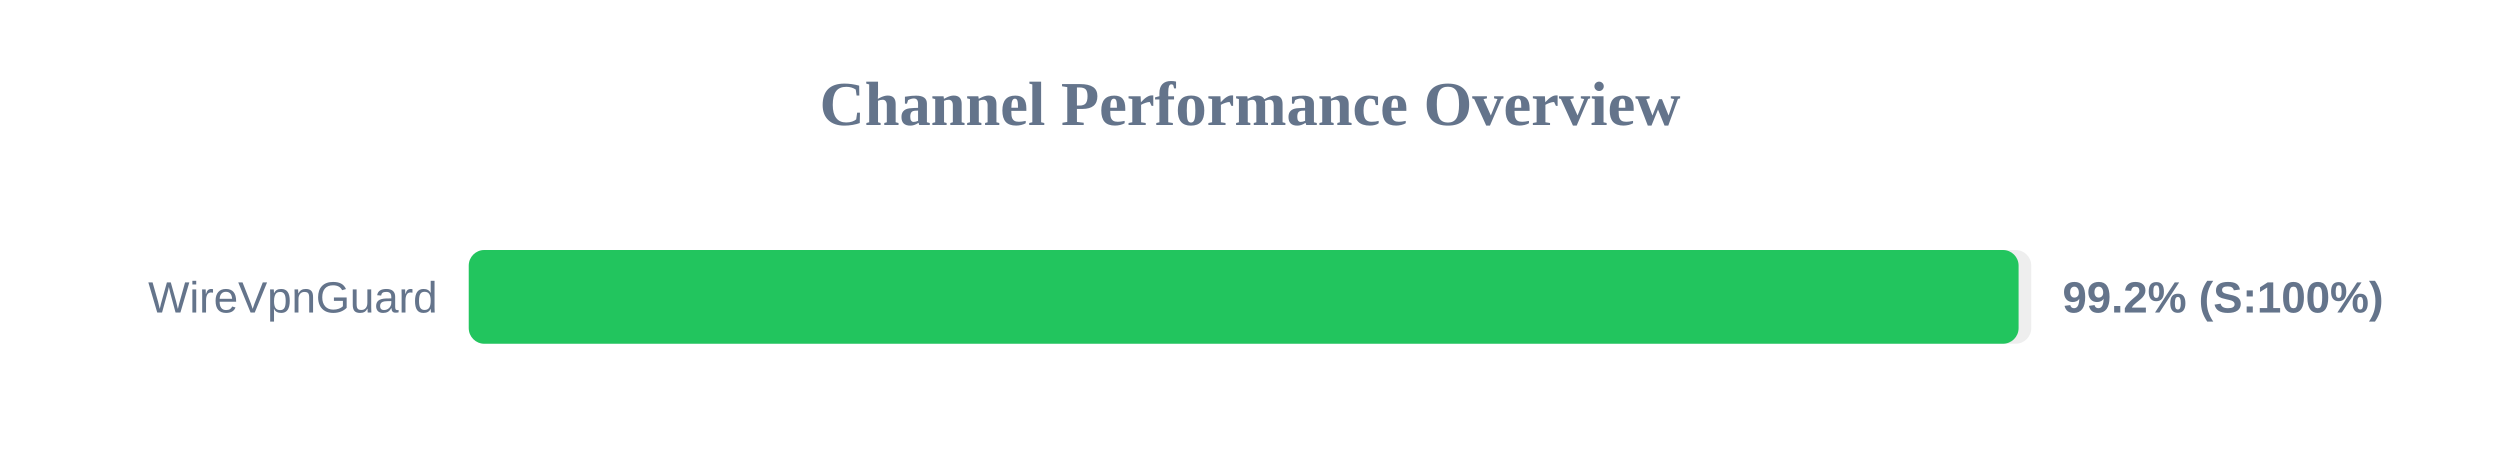
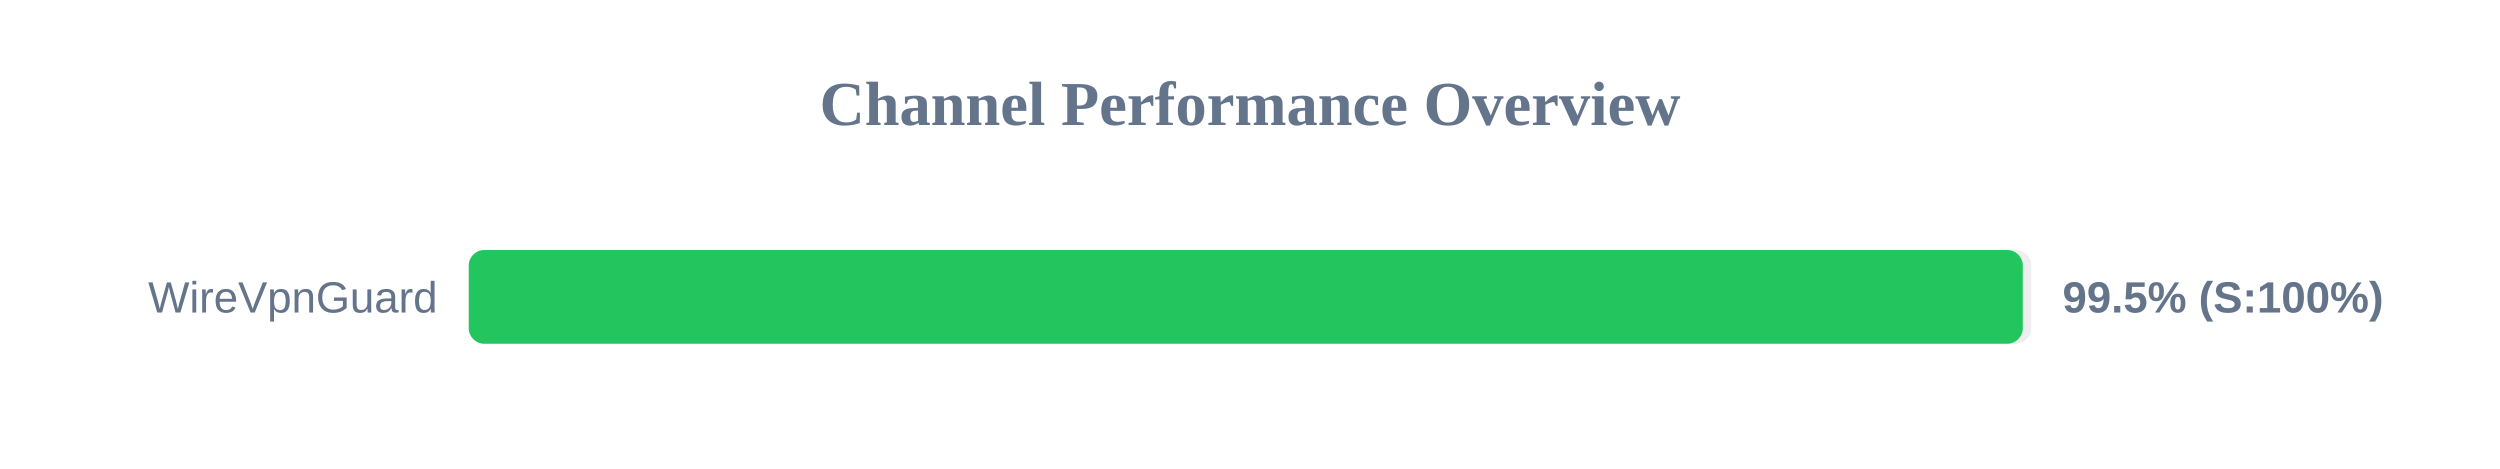
<svg xmlns="http://www.w3.org/2000/svg" width="800" height="150" version="1.1">
  <style>
        .row { font: 14px Arial; fill: #64748b; }
        .score { font: bold 14px Arial; fill: #64748b; }
    </style>
  <text x="400" y="40" text-anchor="middle" font-size="20px" font-weight="bold" fill="#64748b">Channel Performance Overview</text>
  <rect x="150" y="80" width="500" height="30" fill="#eee" rx="5" />
-   <rect x="150" y="80" width="495.95" height="30" fill="#22c55e" rx="5" />
+   <rect x="150" y="80" width="497.3" height="30" fill="#22c55e" rx="5" />
  <text x="140" y="100" text-anchor="end" class="row">WireVpnGuard</text>
-   <text x="660" y="100" text-anchor="start" class="score">99.2% (S:100%)</text>
+   <text x="660" y="100" text-anchor="start" class="score">99.5% (S:100%)</text>
</svg>
